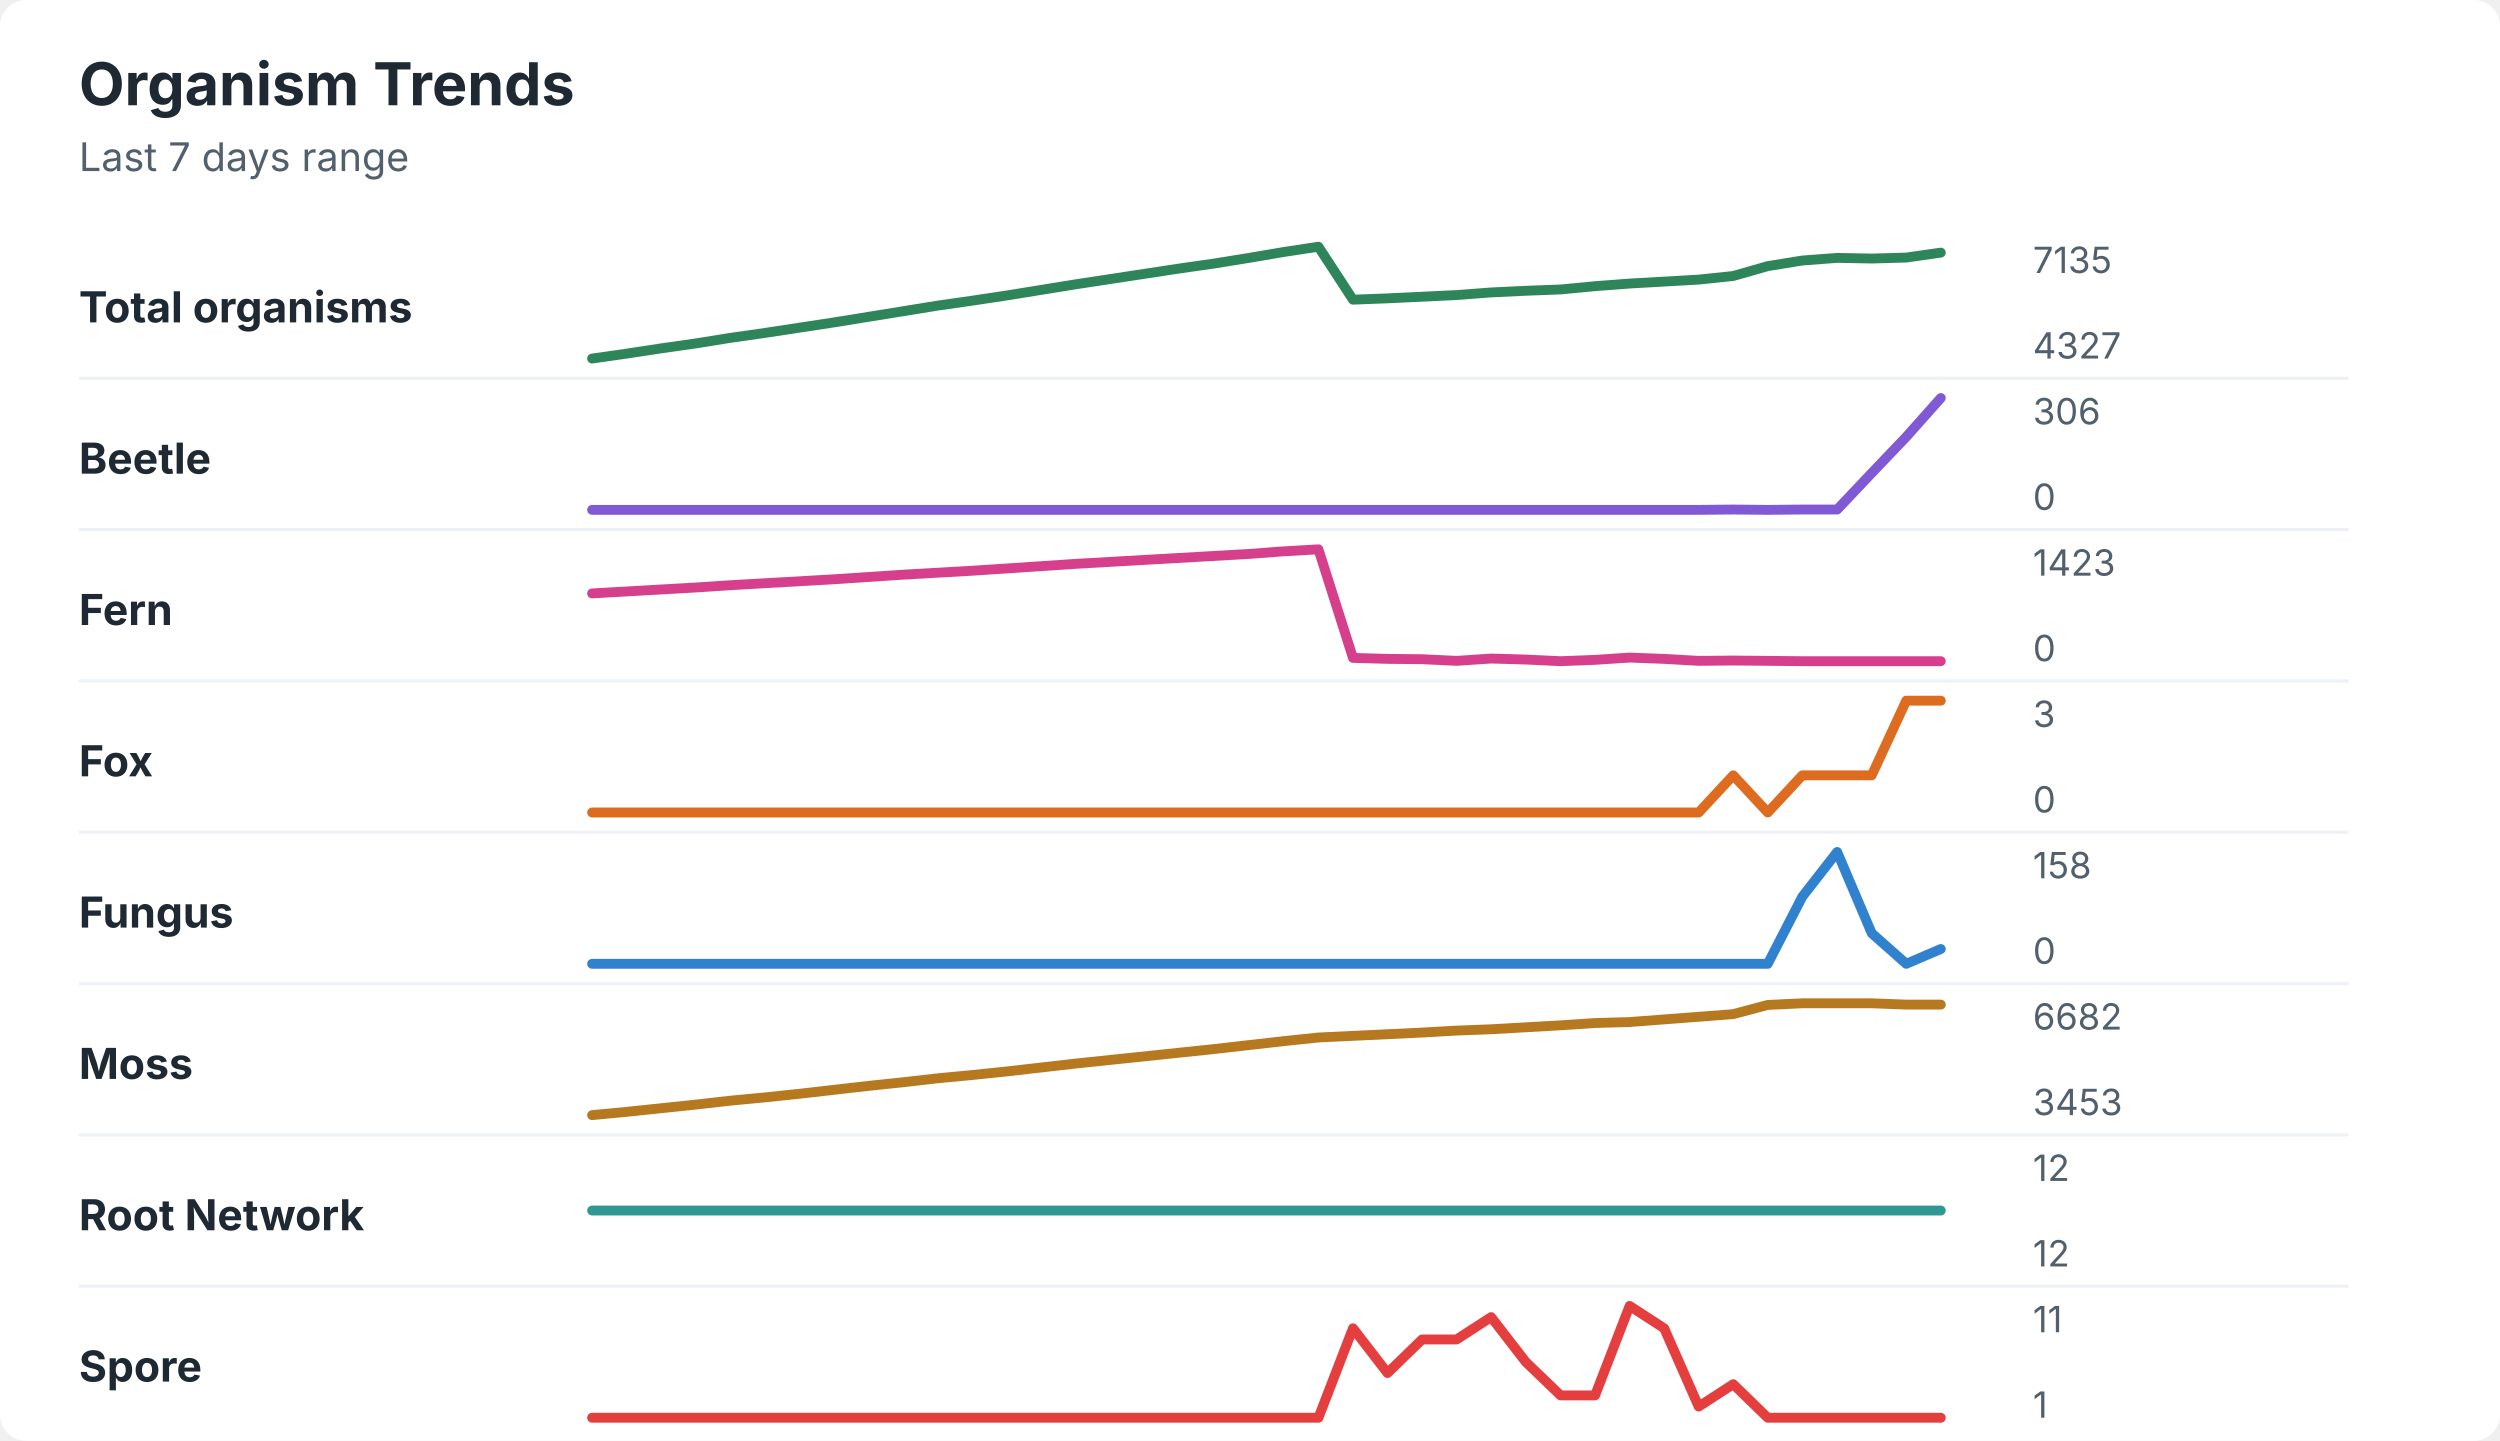
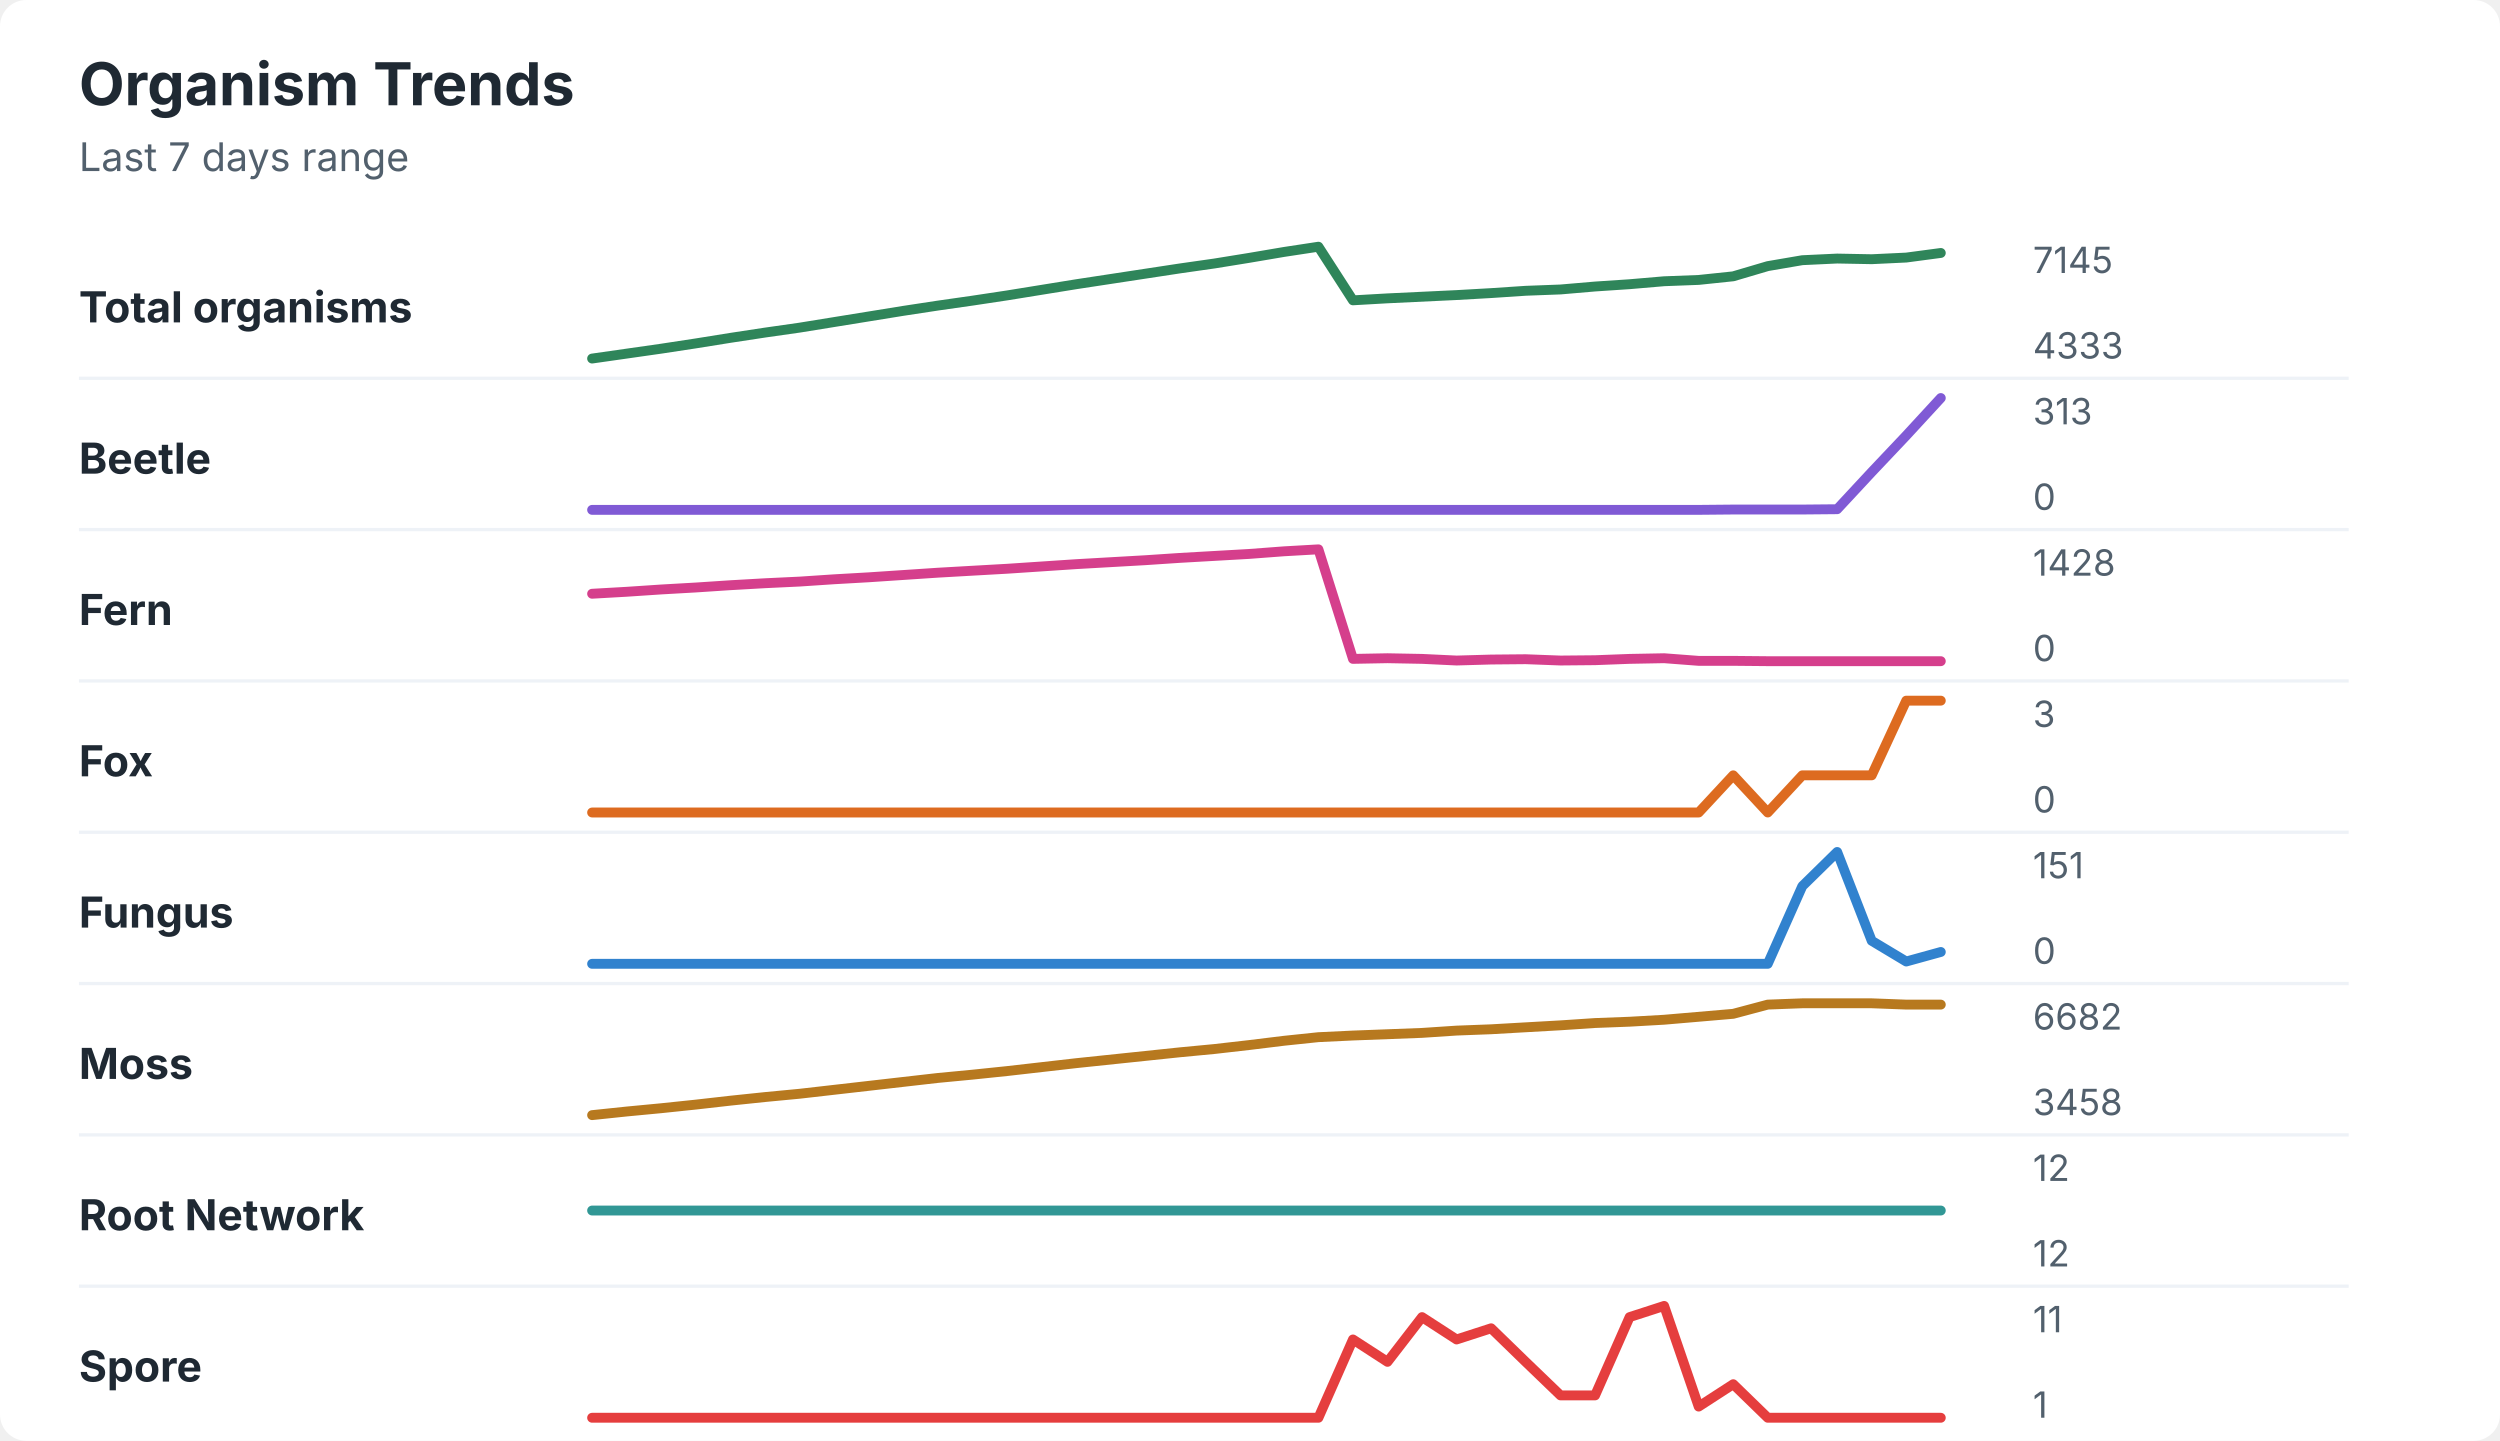
<svg xmlns="http://www.w3.org/2000/svg" width="760" height="438" viewBox="0 0 760 438" role="img" aria-labelledby="title desc">
  <rect width="760" height="438" rx="8" fill="#ffffff" />
  <style>
    text { font-family: -apple-system, BlinkMacSystemFont, "Segoe UI", sans-serif; }
    .title { font-size: 18px; font-weight: 700; fill: #1f2933; }
    .subtitle { font-size: 12px; fill: #52606d; }
    .label { font-size: 13px; font-weight: 650; fill: #1f2933; }
    .axis-value { font-size: 11px; fill: #52606d; }
    .separator { stroke: #eef2f7; stroke-width: 1; }
  </style>
  <text x="24" y="32" class="title">Organism Trends</text>
  <text x="24" y="52" class="subtitle">Last 7 days range</text>
  <text x="24" y="98" class="label">Total organisms</text>
-   <polyline points="180.0,109.0 190.5,107.5 201.0,105.9 211.5,104.4 222.1,102.7 232.6,101.2 243.1,99.6 253.6,98.0 264.1,96.3 274.6,94.6 285.1,92.9 295.6,91.4 306.2,89.8 316.7,88.1 327.2,86.4 337.7,84.8 348.2,83.2 358.7,81.6 369.2,80.1 379.7,78.4 390.3,76.6 400.8,75.0 411.3,91.1 421.8,90.7 432.3,90.2 442.8,89.7 453.3,88.9 463.8,88.4 474.4,88.0 484.9,87.0 495.4,86.2 505.9,85.6 516.4,85.0 526.9,83.9 537.4,80.9 547.9,79.2 558.5,78.4 569.0,78.6 579.5,78.3 590.0,76.8 " fill="none" stroke="#2f855a" stroke-width="3" stroke-linecap="round" stroke-linejoin="round" />
-   <text x="618" y="83" class="axis-value">7135</text>
-   <text x="618" y="109" class="axis-value">4327</text>
+   <polyline points="180.0,109.0 190.5,107.5 201.0,106.0 211.5,104.4 222.1,102.7 232.6,101.1 243.1,99.6 253.6,97.9 264.1,96.2 274.6,94.5 285.1,92.9 295.6,91.4 306.2,89.8 316.7,88.1 327.2,86.4 337.7,84.8 348.2,83.2 358.7,81.6 369.2,80.1 379.7,78.4 390.3,76.6 400.8,75.0 411.3,91.3 421.8,90.7 432.3,90.2 442.8,89.7 453.3,89.1 463.8,88.4 474.4,88.0 484.9,87.1 495.4,86.4 505.9,85.5 516.4,85.1 526.9,84.0 537.4,80.9 547.9,79.1 558.5,78.6 569.0,78.8 579.5,78.3 590.0,76.9 " fill="none" stroke="#2f855a" stroke-width="3" stroke-linecap="round" stroke-linejoin="round" />
+   <text x="618" y="83" class="axis-value">7145</text>
+   <text x="618" y="109" class="axis-value">4333</text>
  <line x1="24" y1="115.0" x2="714" y2="115.0" class="separator" />
  <text x="24" y="144" class="label">Beetle</text>
-   <polyline points="180.0,155.0 190.5,155.0 201.0,155.0 211.5,155.0 222.1,155.0 232.6,155.0 243.1,155.0 253.6,155.0 264.1,155.0 274.6,155.0 285.1,155.0 295.6,155.0 306.2,155.0 316.7,155.0 327.2,155.0 337.7,155.0 348.2,155.0 358.7,155.0 369.2,155.0 379.7,155.0 390.3,155.0 400.8,155.0 411.3,155.0 421.8,155.0 432.3,155.0 442.8,155.0 453.3,155.0 463.8,155.0 474.4,155.0 484.9,155.0 495.4,155.0 505.9,155.0 516.4,155.0 526.9,154.9 537.4,155.0 547.9,154.9 558.5,154.9 569.0,143.8 579.5,132.8 590.0,121.0 " fill="none" stroke="#805ad5" stroke-width="3" stroke-linecap="round" stroke-linejoin="round" />
-   <text x="618" y="129" class="axis-value">306</text>
+   <polyline points="180.0,155.0 190.5,155.0 201.0,155.0 211.5,155.0 222.1,155.0 232.6,155.0 243.1,155.0 253.6,155.0 264.1,155.0 274.6,155.0 285.1,155.0 295.6,155.0 306.2,155.0 316.7,155.0 327.2,155.0 337.7,155.0 348.2,155.0 358.7,155.0 369.2,155.0 379.7,155.0 390.3,155.0 400.8,155.0 411.3,155.0 421.8,155.0 432.3,155.0 442.8,155.0 453.3,155.0 463.8,155.0 474.4,155.0 484.9,155.0 495.4,155.0 505.9,155.0 516.4,155.0 526.9,154.9 537.4,154.9 547.9,154.9 558.5,154.8 569.0,143.5 579.5,132.4 590.0,121.0 " fill="none" stroke="#805ad5" stroke-width="3" stroke-linecap="round" stroke-linejoin="round" />
+   <text x="618" y="129" class="axis-value">313</text>
  <text x="618" y="155" class="axis-value">0</text>
  <line x1="24" y1="161.0" x2="714" y2="161.0" class="separator" />
  <text x="24" y="190" class="label">Fern</text>
-   <polyline points="180.0,180.4 190.5,179.8 201.0,179.2 211.5,178.6 222.1,177.9 232.6,177.3 243.1,176.7 253.6,176.1 264.1,175.4 274.6,174.7 285.1,174.1 295.6,173.5 306.2,172.8 316.7,172.1 327.2,171.4 337.7,170.8 348.2,170.2 358.7,169.6 369.2,169.0 379.7,168.4 390.3,167.6 400.8,167.0 411.3,200.0 421.8,200.3 432.3,200.4 442.8,200.9 453.3,200.2 463.8,200.5 474.4,201.0 484.9,200.6 495.4,199.9 505.9,200.3 516.4,200.9 526.9,200.8 537.4,200.9 547.9,201.0 558.5,201.0 569.0,201.0 579.5,201.0 590.0,201.0 " fill="none" stroke="#d53f8c" stroke-width="3" stroke-linecap="round" stroke-linejoin="round" />
-   <text x="618" y="175" class="axis-value">1423</text>
+   <polyline points="180.0,180.5 190.5,179.9 201.0,179.2 211.5,178.6 222.1,177.9 232.6,177.3 243.1,176.8 253.6,176.1 264.1,175.5 274.6,174.8 285.1,174.1 295.6,173.5 306.2,172.9 316.7,172.2 327.2,171.5 337.7,170.9 348.2,170.3 358.7,169.6 369.2,169.0 379.7,168.4 390.3,167.6 400.8,167.0 411.3,200.3 421.8,200.1 432.3,200.3 442.8,200.8 453.3,200.5 463.8,200.4 474.4,200.8 484.9,200.7 495.4,200.3 505.9,200.1 516.4,200.9 526.9,200.9 537.4,201.0 547.9,201.0 558.5,201.0 569.0,201.0 579.5,201.0 590.0,201.0 " fill="none" stroke="#d53f8c" stroke-width="3" stroke-linecap="round" stroke-linejoin="round" />
+   <text x="618" y="175" class="axis-value">1428</text>
  <text x="618" y="201" class="axis-value">0</text>
  <line x1="24" y1="207.0" x2="714" y2="207.0" class="separator" />
  <text x="24" y="236" class="label">Fox</text>
  <polyline points="180.0,247.0 190.5,247.0 201.0,247.0 211.5,247.0 222.1,247.0 232.6,247.0 243.1,247.0 253.6,247.0 264.1,247.0 274.6,247.0 285.1,247.0 295.6,247.0 306.2,247.0 316.7,247.0 327.2,247.0 337.7,247.0 348.2,247.0 358.7,247.0 369.2,247.0 379.7,247.0 390.3,247.0 400.8,247.0 411.3,247.0 421.8,247.0 432.3,247.0 442.8,247.0 453.3,247.0 463.8,247.0 474.4,247.0 484.9,247.0 495.4,247.0 505.9,247.0 516.4,247.0 526.9,235.7 537.4,247.0 547.9,235.7 558.5,235.7 569.0,235.7 579.5,213.0 590.0,213.0 " fill="none" stroke="#dd6b20" stroke-width="3" stroke-linecap="round" stroke-linejoin="round" />
  <text x="618" y="221" class="axis-value">3</text>
  <text x="618" y="247" class="axis-value">0</text>
  <line x1="24" y1="253.0" x2="714" y2="253.0" class="separator" />
  <text x="24" y="282" class="label">Fungus</text>
-   <polyline points="180.0,293.0 190.5,293.0 201.0,293.0 211.5,293.0 222.1,293.0 232.6,293.0 243.1,293.0 253.6,293.0 264.1,293.0 274.6,293.0 285.1,293.0 295.6,293.0 306.2,293.0 316.7,293.0 327.2,293.0 337.7,293.0 348.2,293.0 358.7,293.0 369.2,293.0 379.7,293.0 390.3,293.0 400.8,293.0 411.3,293.0 421.8,293.0 432.3,293.0 442.8,293.0 453.3,293.0 463.8,293.0 474.4,293.0 484.9,293.0 495.4,293.0 505.9,293.0 516.4,293.0 526.9,293.0 537.4,293.0 547.9,272.6 558.5,259.0 569.0,283.7 579.5,293.0 590.0,288.5 " fill="none" stroke="#3182ce" stroke-width="3" stroke-linecap="round" stroke-linejoin="round" />
-   <text x="618" y="267" class="axis-value">158</text>
+   <polyline points="180.0,293.0 190.5,293.0 201.0,293.0 211.5,293.0 222.1,293.0 232.6,293.0 243.1,293.0 253.6,293.0 264.1,293.0 274.6,293.0 285.1,293.0 295.6,293.0 306.2,293.0 316.7,293.0 327.2,293.0 337.7,293.0 348.2,293.0 358.7,293.0 369.2,293.0 379.7,293.0 390.3,293.0 400.8,293.0 411.3,293.0 421.8,293.0 432.3,293.0 442.8,293.0 453.3,293.0 463.8,293.0 474.4,293.0 484.9,293.0 495.4,293.0 505.9,293.0 516.4,293.0 526.9,293.0 537.4,293.0 547.9,269.4 558.5,259.0 569.0,286.0 579.5,292.3 590.0,289.4 " fill="none" stroke="#3182ce" stroke-width="3" stroke-linecap="round" stroke-linejoin="round" />
+   <text x="618" y="267" class="axis-value">151</text>
  <text x="618" y="293" class="axis-value">0</text>
  <line x1="24" y1="299.0" x2="714" y2="299.0" class="separator" />
  <text x="24" y="328" class="label">Moss</text>
-   <polyline points="180.0,339.0 190.5,338.0 201.0,336.9 211.5,335.8 222.1,334.6 232.6,333.6 243.1,332.5 253.6,331.3 264.1,330.1 274.6,329.0 285.1,327.8 295.6,326.8 306.2,325.7 316.7,324.5 327.2,323.3 337.7,322.2 348.2,321.1 358.7,320.0 369.2,318.9 379.7,317.7 390.3,316.5 400.8,315.4 411.3,314.9 421.8,314.4 432.3,313.9 442.8,313.3 453.3,312.9 463.8,312.3 474.4,311.7 484.9,311.0 495.4,310.7 505.9,309.9 516.4,309.1 526.9,308.3 537.4,305.5 547.9,305.0 558.5,305.0 569.0,305.0 579.5,305.4 590.0,305.4 " fill="none" stroke="#b7791f" stroke-width="3" stroke-linecap="round" stroke-linejoin="round" />
+   <polyline points="180.0,339.0 190.5,337.9 201.0,336.9 211.5,335.8 222.1,334.6 232.6,333.5 243.1,332.5 253.6,331.3 264.1,330.1 274.6,328.9 285.1,327.7 295.6,326.7 306.2,325.6 316.7,324.4 327.2,323.2 337.7,322.1 348.2,321.0 358.7,319.9 369.2,318.9 379.7,317.7 390.3,316.4 400.8,315.3 411.3,314.8 421.8,314.4 432.3,314.0 442.8,313.3 453.3,312.9 463.8,312.3 474.4,311.7 484.9,311.0 495.4,310.6 505.9,310.0 516.4,309.1 526.9,308.2 537.4,305.4 547.9,305.0 558.5,305.0 569.0,305.0 579.5,305.4 590.0,305.4 " fill="none" stroke="#b7791f" stroke-width="3" stroke-linecap="round" stroke-linejoin="round" />
  <text x="618" y="313" class="axis-value">6682</text>
-   <text x="618" y="339" class="axis-value">3453</text>
+   <text x="618" y="339" class="axis-value">3458</text>
  <line x1="24" y1="345.0" x2="714" y2="345.0" class="separator" />
  <text x="24" y="374" class="label">Root Network</text>
  <polyline points="180.0,368.0 190.5,368.0 201.0,368.0 211.5,368.0 222.1,368.0 232.6,368.0 243.1,368.0 253.6,368.0 264.1,368.0 274.6,368.0 285.1,368.0 295.6,368.0 306.2,368.0 316.7,368.0 327.2,368.0 337.7,368.0 348.2,368.0 358.7,368.0 369.2,368.0 379.7,368.0 390.3,368.0 400.8,368.0 411.3,368.0 421.8,368.0 432.3,368.0 442.8,368.0 453.3,368.0 463.8,368.0 474.4,368.0 484.9,368.0 495.4,368.0 505.9,368.0 516.4,368.0 526.9,368.0 537.4,368.0 547.9,368.0 558.5,368.0 569.0,368.0 579.5,368.0 590.0,368.0 " fill="none" stroke="#319795" stroke-width="3" stroke-linecap="round" stroke-linejoin="round" />
  <text x="618" y="359" class="axis-value">12</text>
  <text x="618" y="385" class="axis-value">12</text>
  <line x1="24" y1="391.0" x2="714" y2="391.0" class="separator" />
  <text x="24" y="420" class="label">Spore</text>
-   <polyline points="180.0,431.0 190.5,431.0 201.0,431.0 211.5,431.0 222.1,431.0 232.6,431.0 243.1,431.0 253.6,431.0 264.1,431.0 274.6,431.0 285.1,431.0 295.6,431.0 306.2,431.0 316.7,431.0 327.2,431.0 337.7,431.0 348.2,431.0 358.7,431.0 369.2,431.0 379.7,431.0 390.3,431.0 400.8,431.0 411.3,403.8 421.8,417.4 432.3,407.2 442.8,407.2 453.3,400.4 463.8,414.0 474.4,424.2 484.9,424.2 495.4,397.0 505.9,403.8 516.4,427.6 526.9,420.8 537.4,431.0 547.9,431.0 558.5,431.0 569.0,431.0 579.5,431.0 590.0,431.0 " fill="none" stroke="#e53e3e" stroke-width="3" stroke-linecap="round" stroke-linejoin="round" />
+   <polyline points="180.0,431.0 190.5,431.0 201.0,431.0 211.5,431.0 222.1,431.0 232.6,431.0 243.1,431.0 253.6,431.0 264.1,431.0 274.6,431.0 285.1,431.0 295.6,431.0 306.2,431.0 316.7,431.0 327.2,431.0 337.7,431.0 348.2,431.0 358.7,431.0 369.2,431.0 379.7,431.0 390.3,431.0 400.8,431.0 411.3,407.2 421.8,414.0 432.3,400.4 442.8,407.2 453.3,403.8 463.8,414.0 474.4,424.2 484.9,424.2 495.4,400.4 505.9,397.0 516.4,427.6 526.9,420.8 537.4,431.0 547.9,431.0 558.5,431.0 569.0,431.0 579.5,431.0 590.0,431.0 " fill="none" stroke="#e53e3e" stroke-width="3" stroke-linecap="round" stroke-linejoin="round" />
  <text x="618" y="405" class="axis-value">11</text>
  <text x="618" y="431" class="axis-value">1</text>
</svg>
